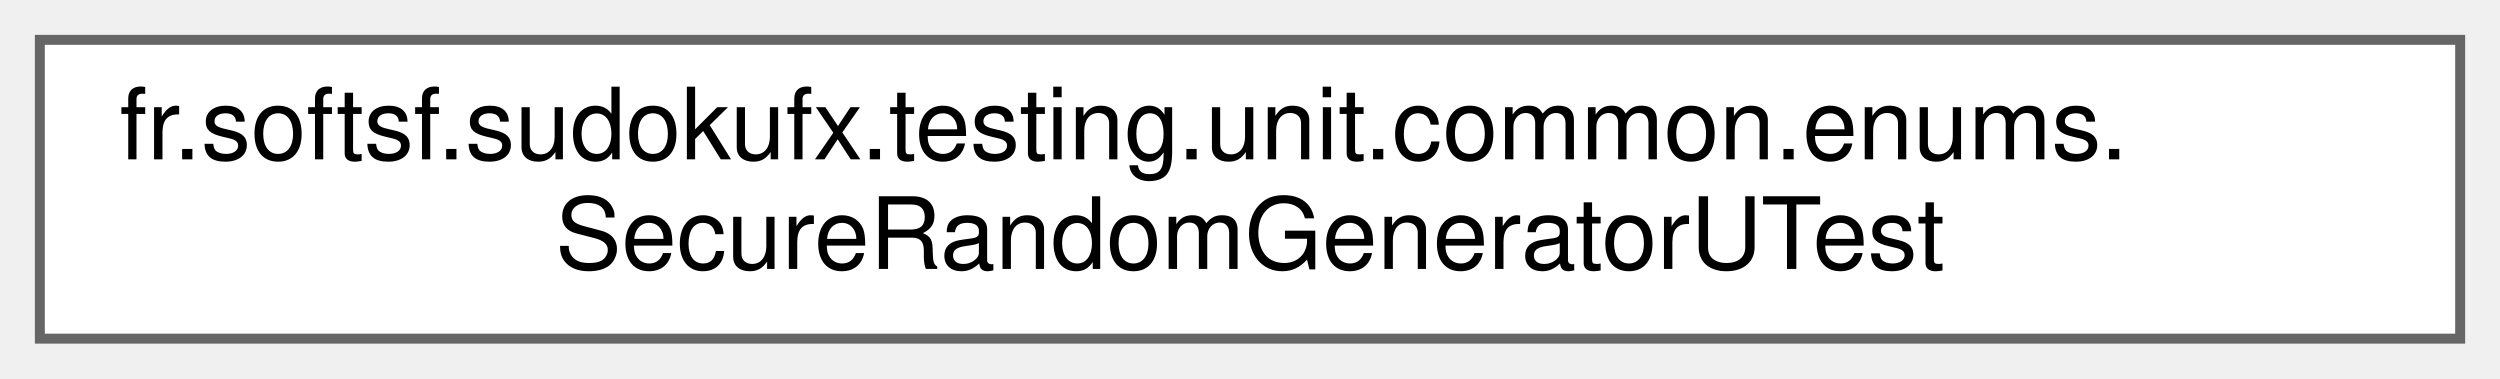
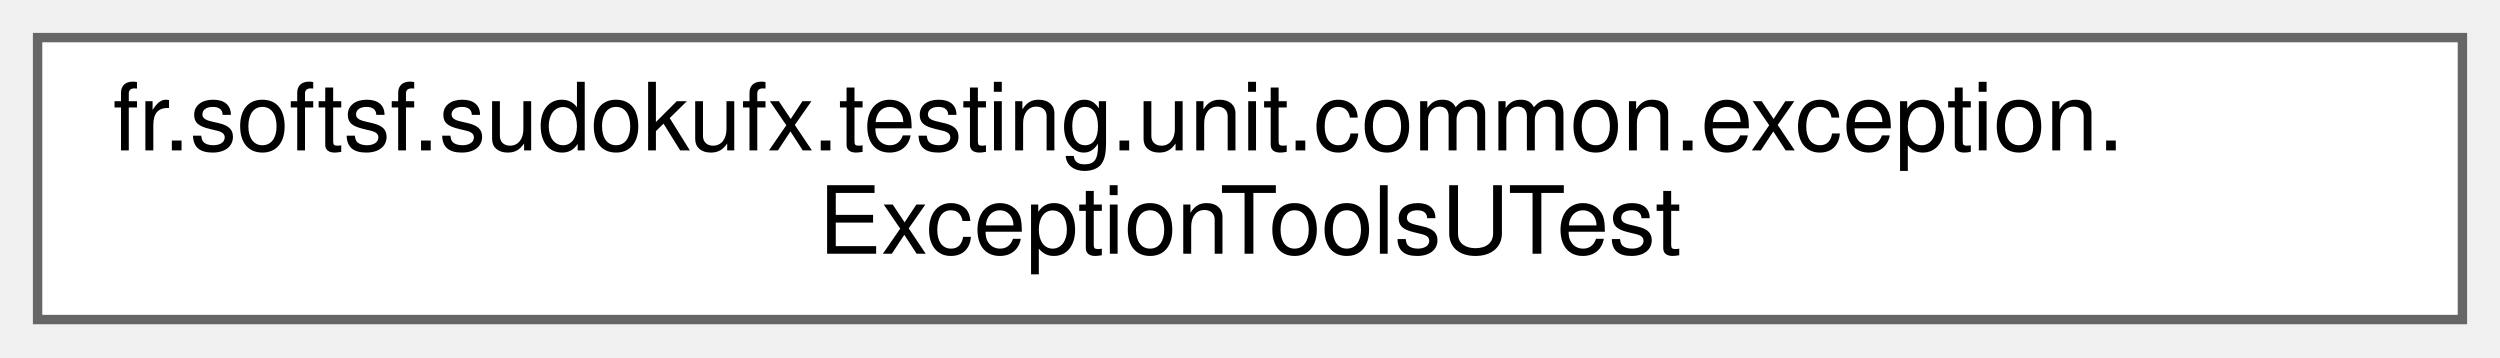
- <svg xmlns="http://www.w3.org/2000/svg" xmlns:xlink="http://www.w3.org/1999/xlink" width="251pt" height="38pt" viewBox="0.00 0.00 251.00 38.00">
+ <svg xmlns="http://www.w3.org/2000/svg" xmlns:xlink="http://www.w3.org/1999/xlink" width="266pt" height="38pt" viewBox="0.00 0.00 266.00 38.00">
  <g id="graph0" class="graph" transform="scale(1 1) rotate(0) translate(4 34)">
    <g id="Node000000" class="node">
      <g id="a_Node000000">
-         <a xlink:href="classfr_1_1softsf_1_1sudokufx_1_1testing_1_1unit_1_1common_1_1enums_1_1SecureRandomGeneratorUTest.html" target="_top" xlink:title=" ">
-           <polygon fill="white" stroke="#666666" points="243,-30 0,-30 0,0 243,0 243,-30" />
-           <text text-anchor="start" x="8" y="-18" font-family="Helvetica,sans-Serif" font-size="10.00">fr.softsf.sudokufx.testing.unit.common.enums.</text>
-           <text text-anchor="middle" x="121.5" y="-7" font-family="Helvetica,sans-Serif" font-size="10.00">SecureRandomGeneratorUTest</text>
+         <a xlink:href="classfr_1_1softsf_1_1sudokufx_1_1testing_1_1unit_1_1common_1_1exception_1_1ExceptionToolsUTest.html" target="_top" xlink:title=" ">
+           <polygon fill="white" stroke="#666666" points="258,-30 0,-30 0,0 258,0 258,-30" />
+           <text text-anchor="start" x="8" y="-18" font-family="Helvetica,sans-Serif" font-size="10.00">fr.softsf.sudokufx.testing.unit.common.exception.</text>
+           <text text-anchor="middle" x="129" y="-7" font-family="Helvetica,sans-Serif" font-size="10.00">ExceptionToolsUTest</text>
        </a>
      </g>
    </g>
  </g>
</svg>
